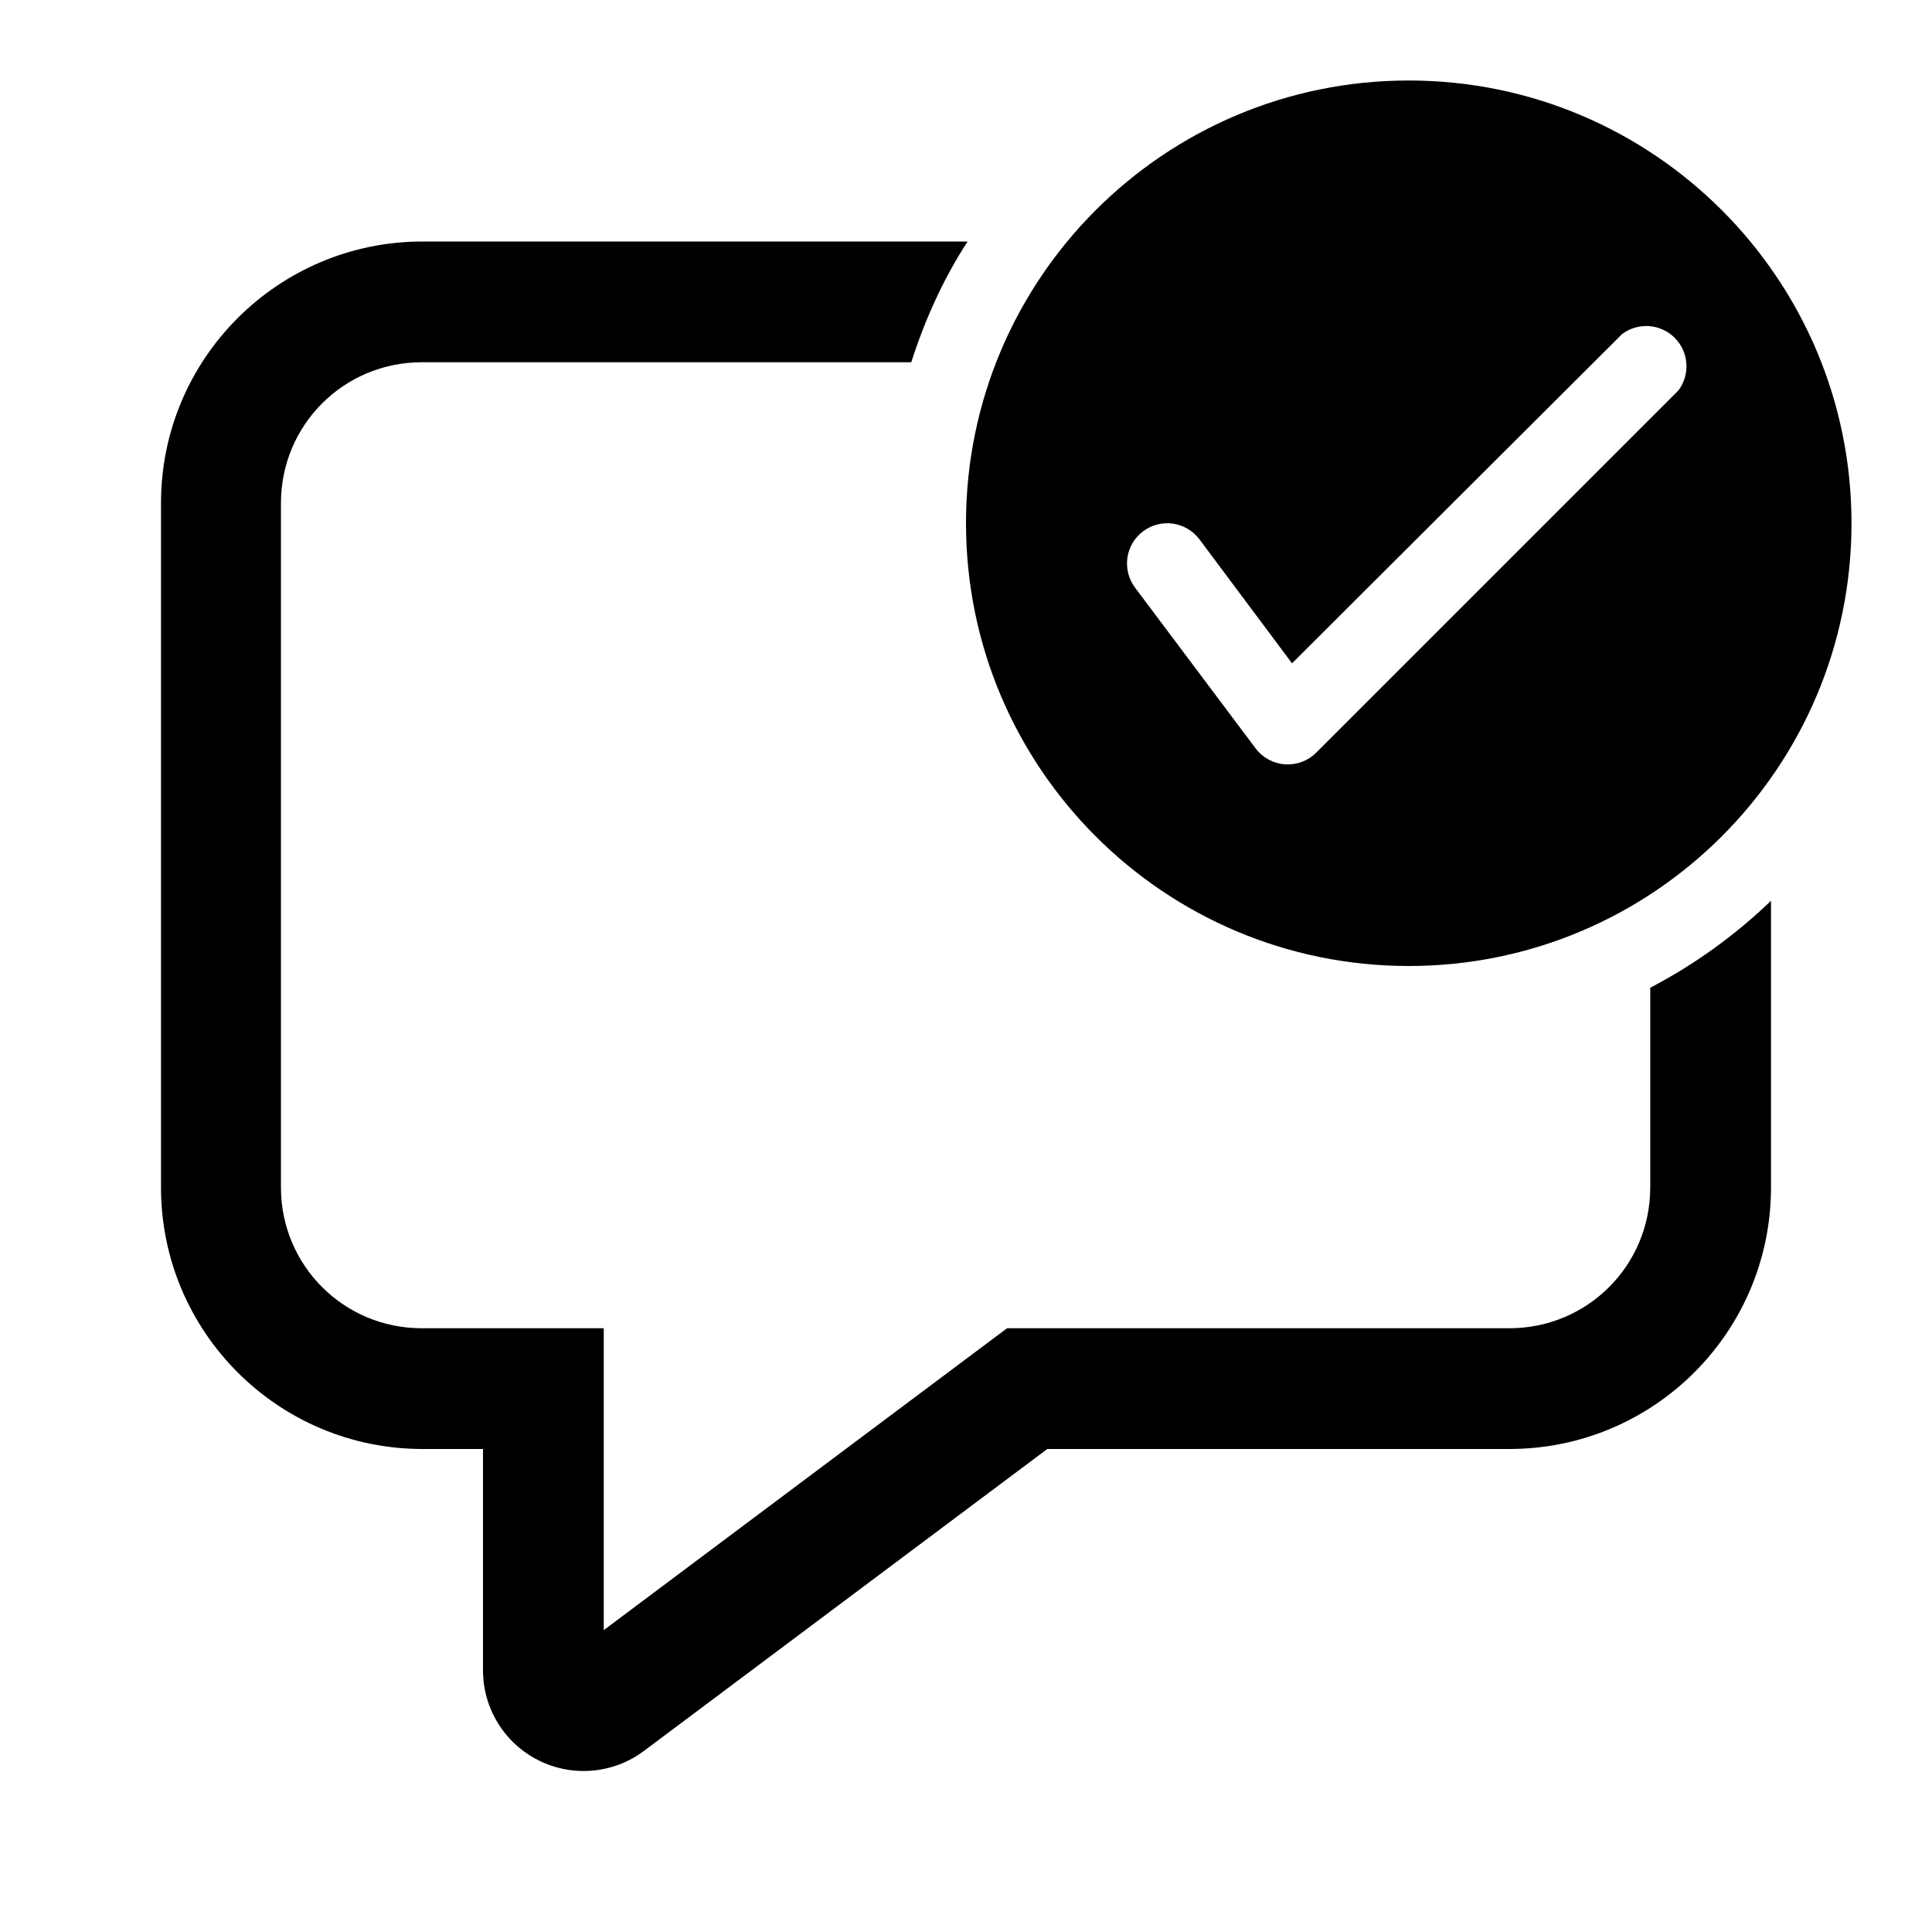
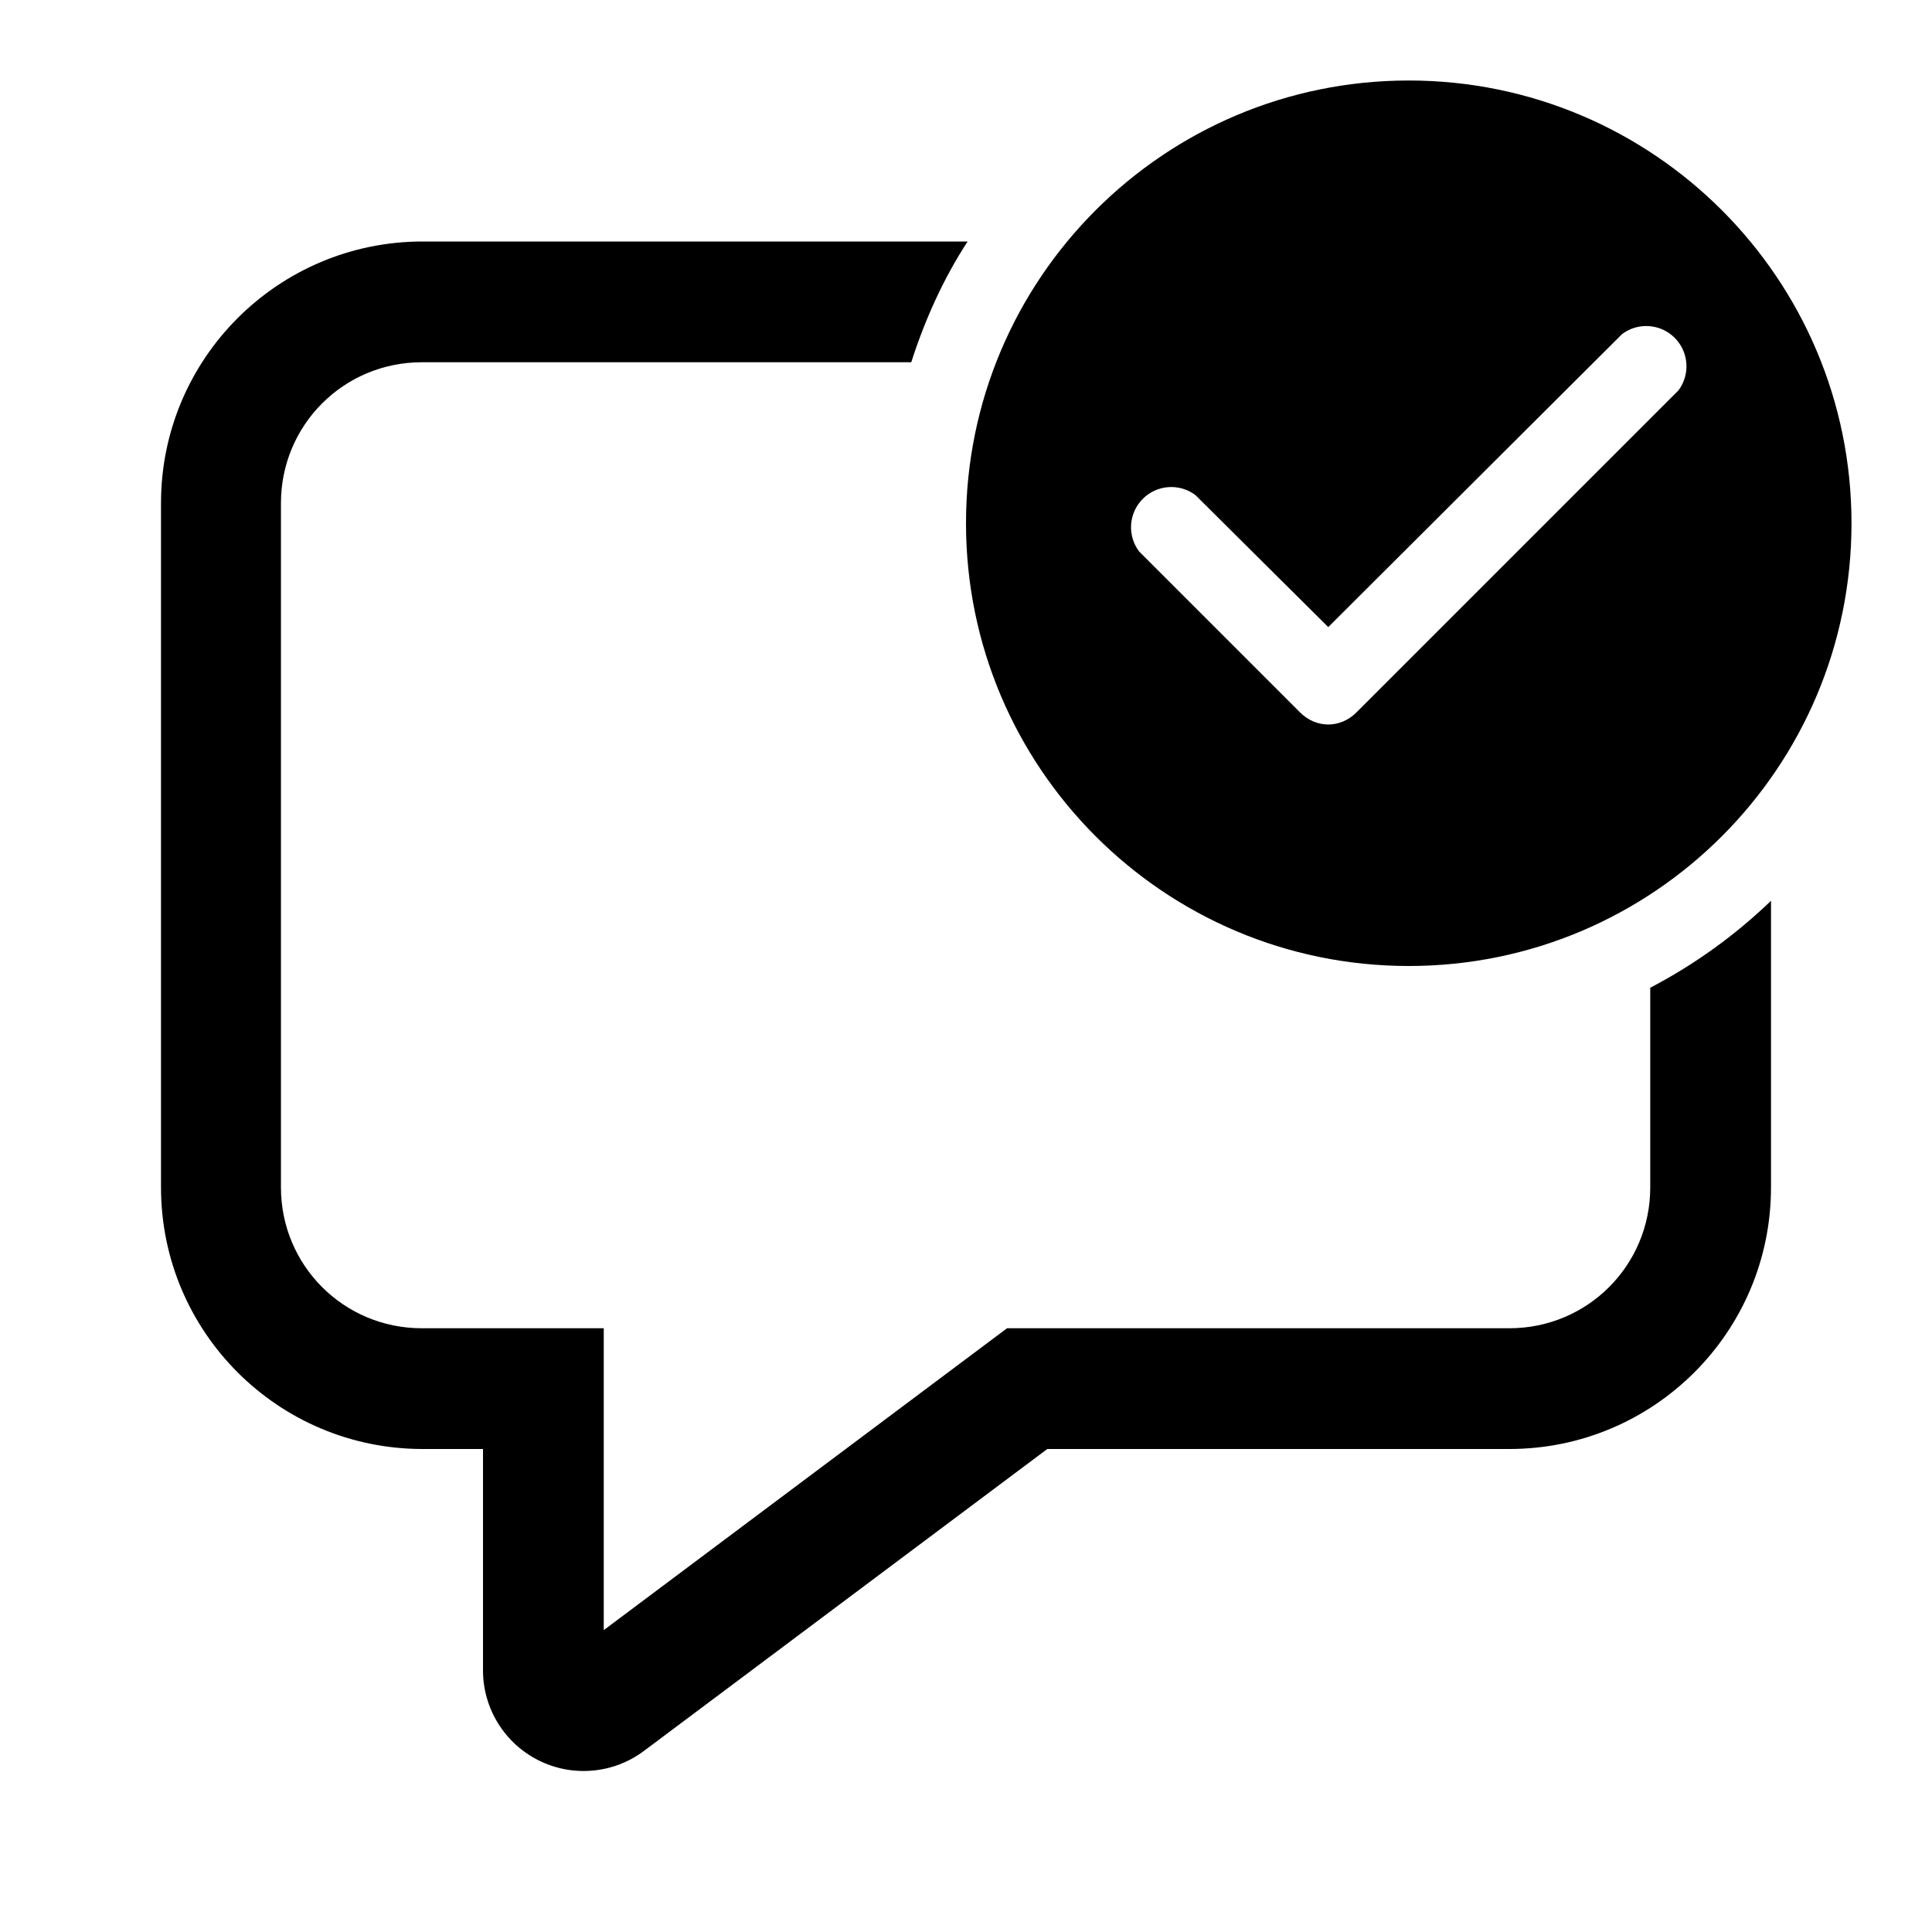
<svg xmlns="http://www.w3.org/2000/svg" width="24" height="24" viewBox="0 0 24 24">
-   <path d="M12.02 3c-.3.46-.53.97-.7 1.5H5.24c-.97 0-1.75.78-1.75 1.75v8.5c0 .97.78 1.75 1.75 1.75H7.5v3.75l5.01-3.75h6.24c.97 0 1.75-.78 1.75-1.75v-2.48a6.52 6.52 0 001.5-1.08v3.56c0 1.8-1.46 3.25-3.25 3.25h-5.74L8 21.75a1.25 1.25 0 01-2-1V18h-.75A3.25 3.25 0 012 14.75v-8.5C2 4.45 3.46 3 5.25 3h6.77zm5.48-2a5.5 5.5 0 110 11 5.5 5.5 0 010-11zm2.65 3.15l-4.1 4.09L14.9 6.7a.5.5 0 00-.8.6l1.5 2a.5.5 0 00.75.05l4.5-4.5a.5.5 0 00-.7-.7z" />
+   <path d="M23 6.5a5.5 5.5 0 11-11 0 5.5 5.5 0 0111 0zm-2.85-2.35L16.5 7.79l-1.65-1.64a.5.5 0 00-.7.7l2 2c.2.2.5.2.7 0l4-4a.5.5 0 00-.7-.7zm.35 10.6v-2.48a6.52 6.52 0 001.5-1.08v3.56c0 1.8-1.46 3.25-3.25 3.25h-5.74L8 21.75a1.25 1.25 0 01-2-1V18h-.75A3.25 3.25 0 012 14.75v-8.5C2 4.45 3.46 3 5.25 3h6.77c-.3.46-.53.97-.7 1.5H5.24c-.97 0-1.75.78-1.75 1.75v8.5c0 .97.78 1.75 1.75 1.75H7.5v3.75l5.01-3.75h6.24c.97 0 1.75-.78 1.75-1.75z" />
</svg>
